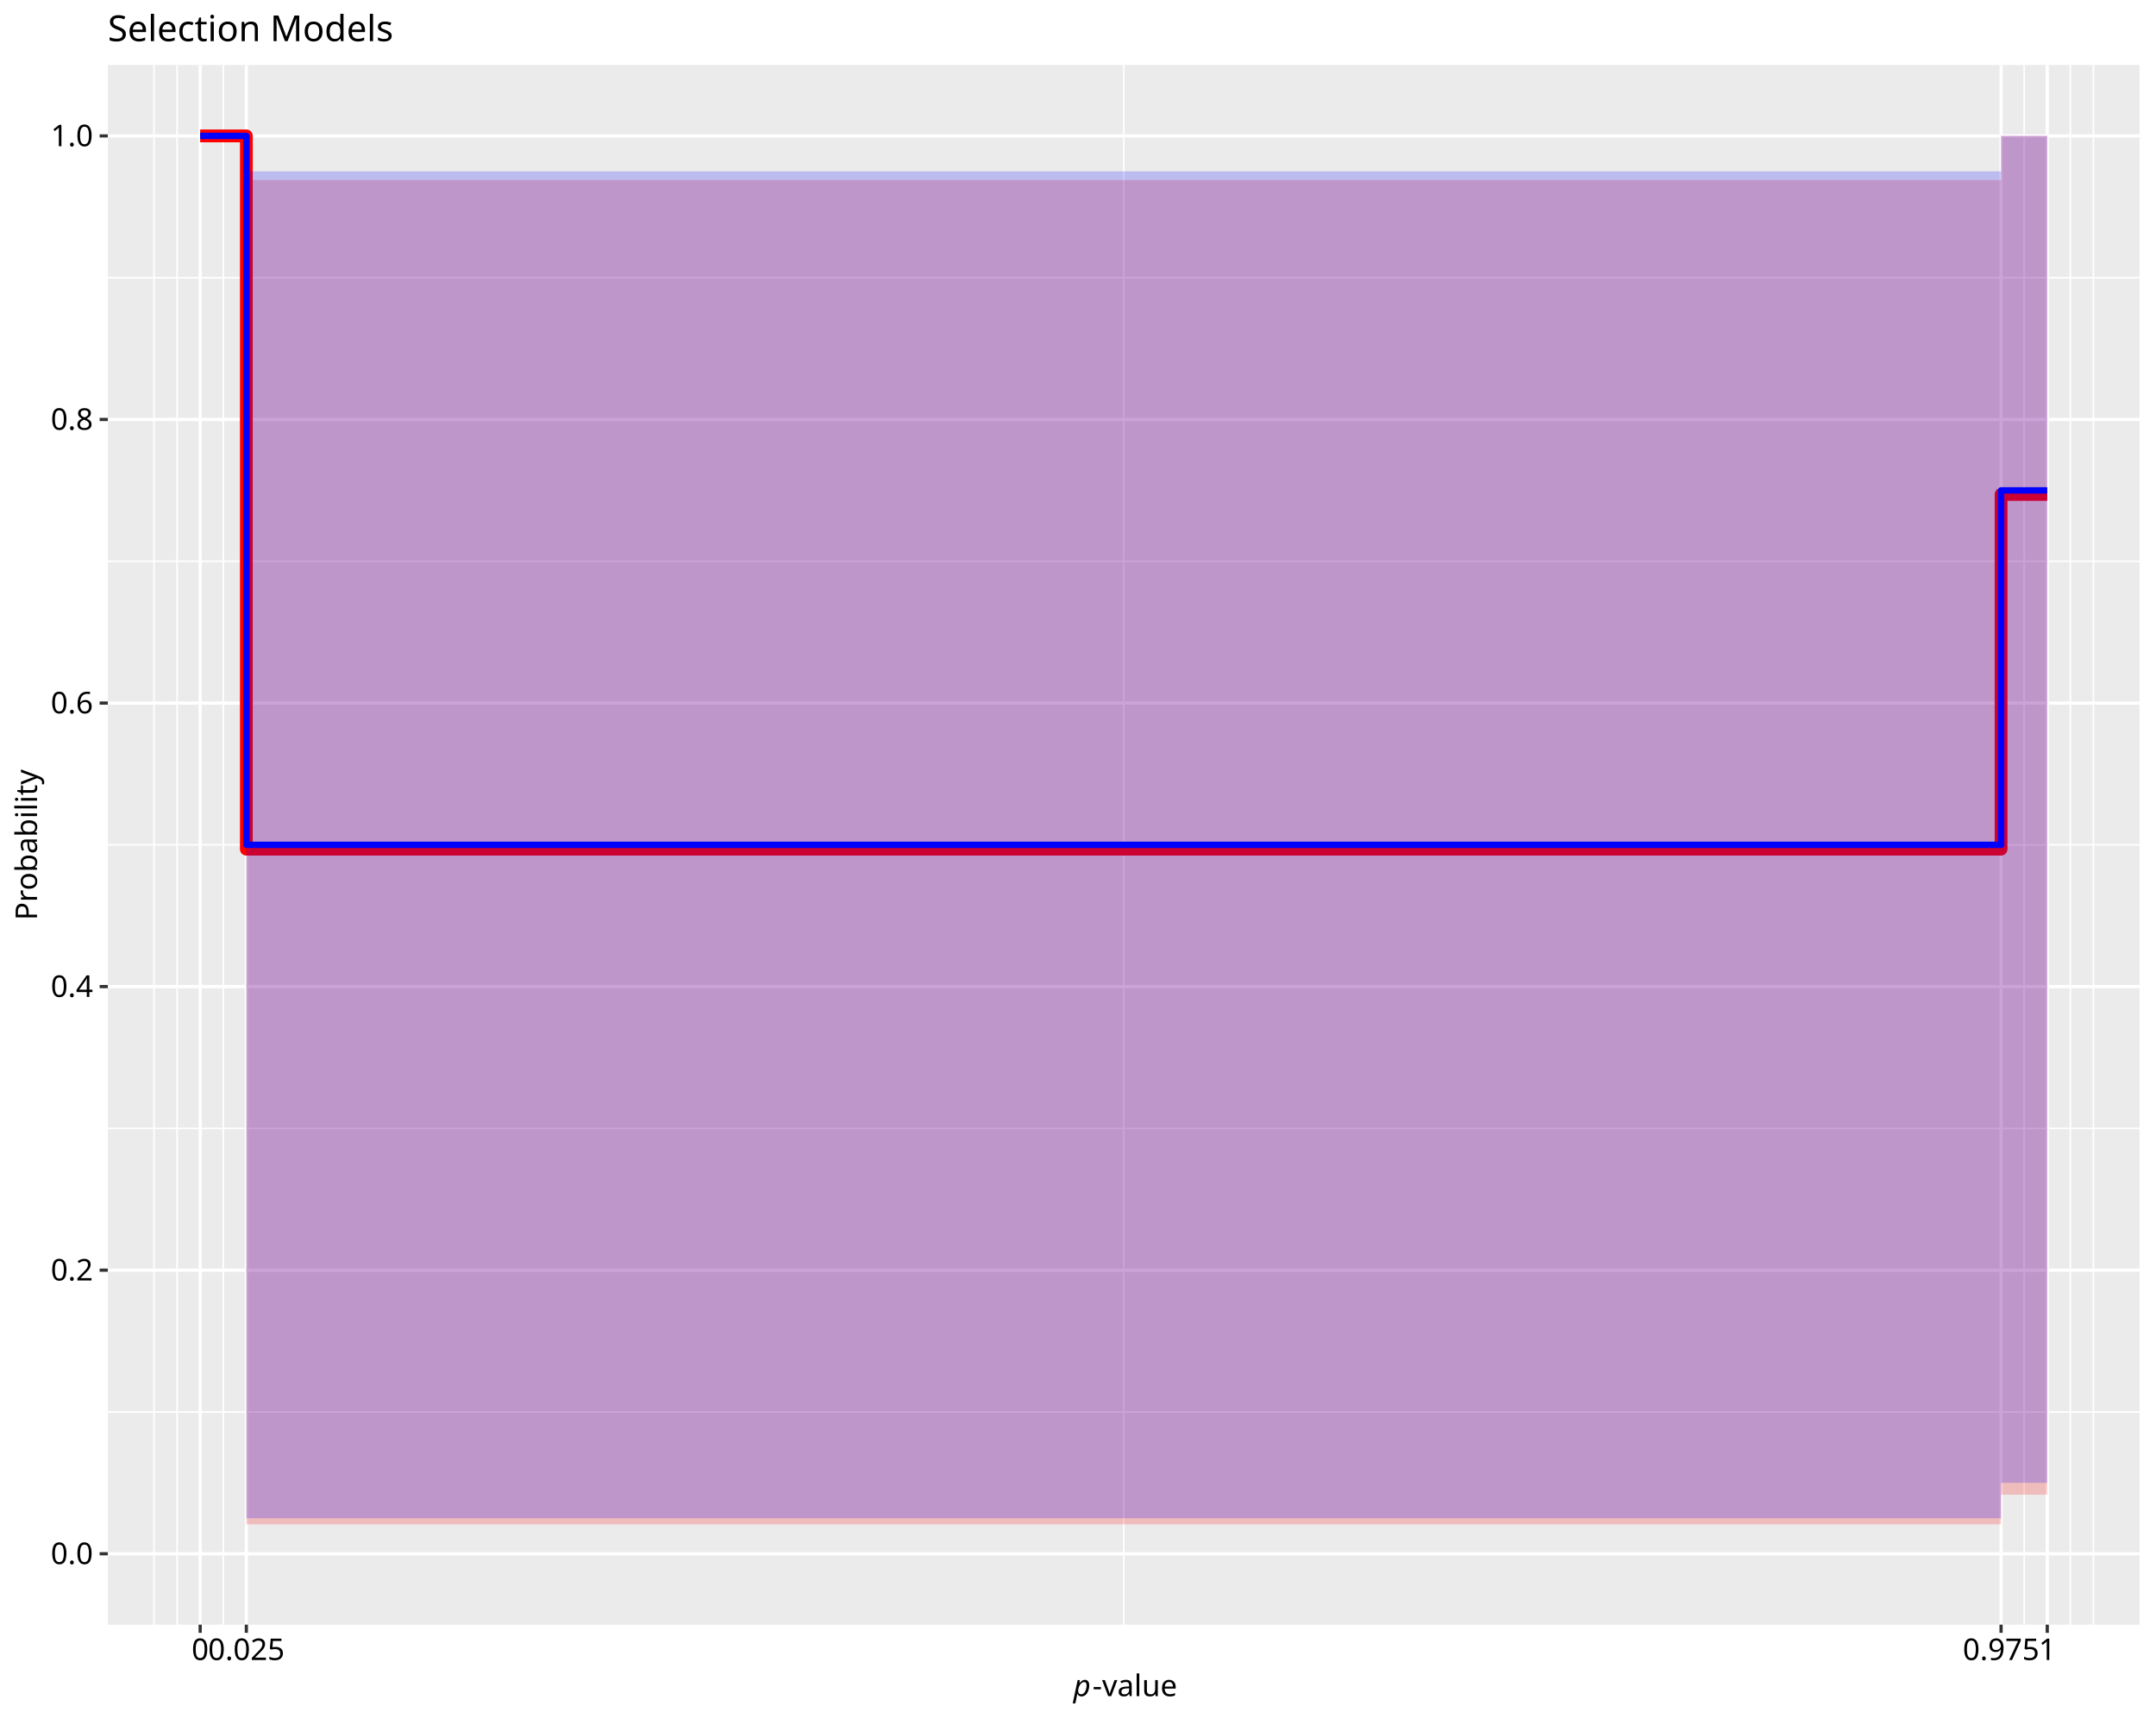
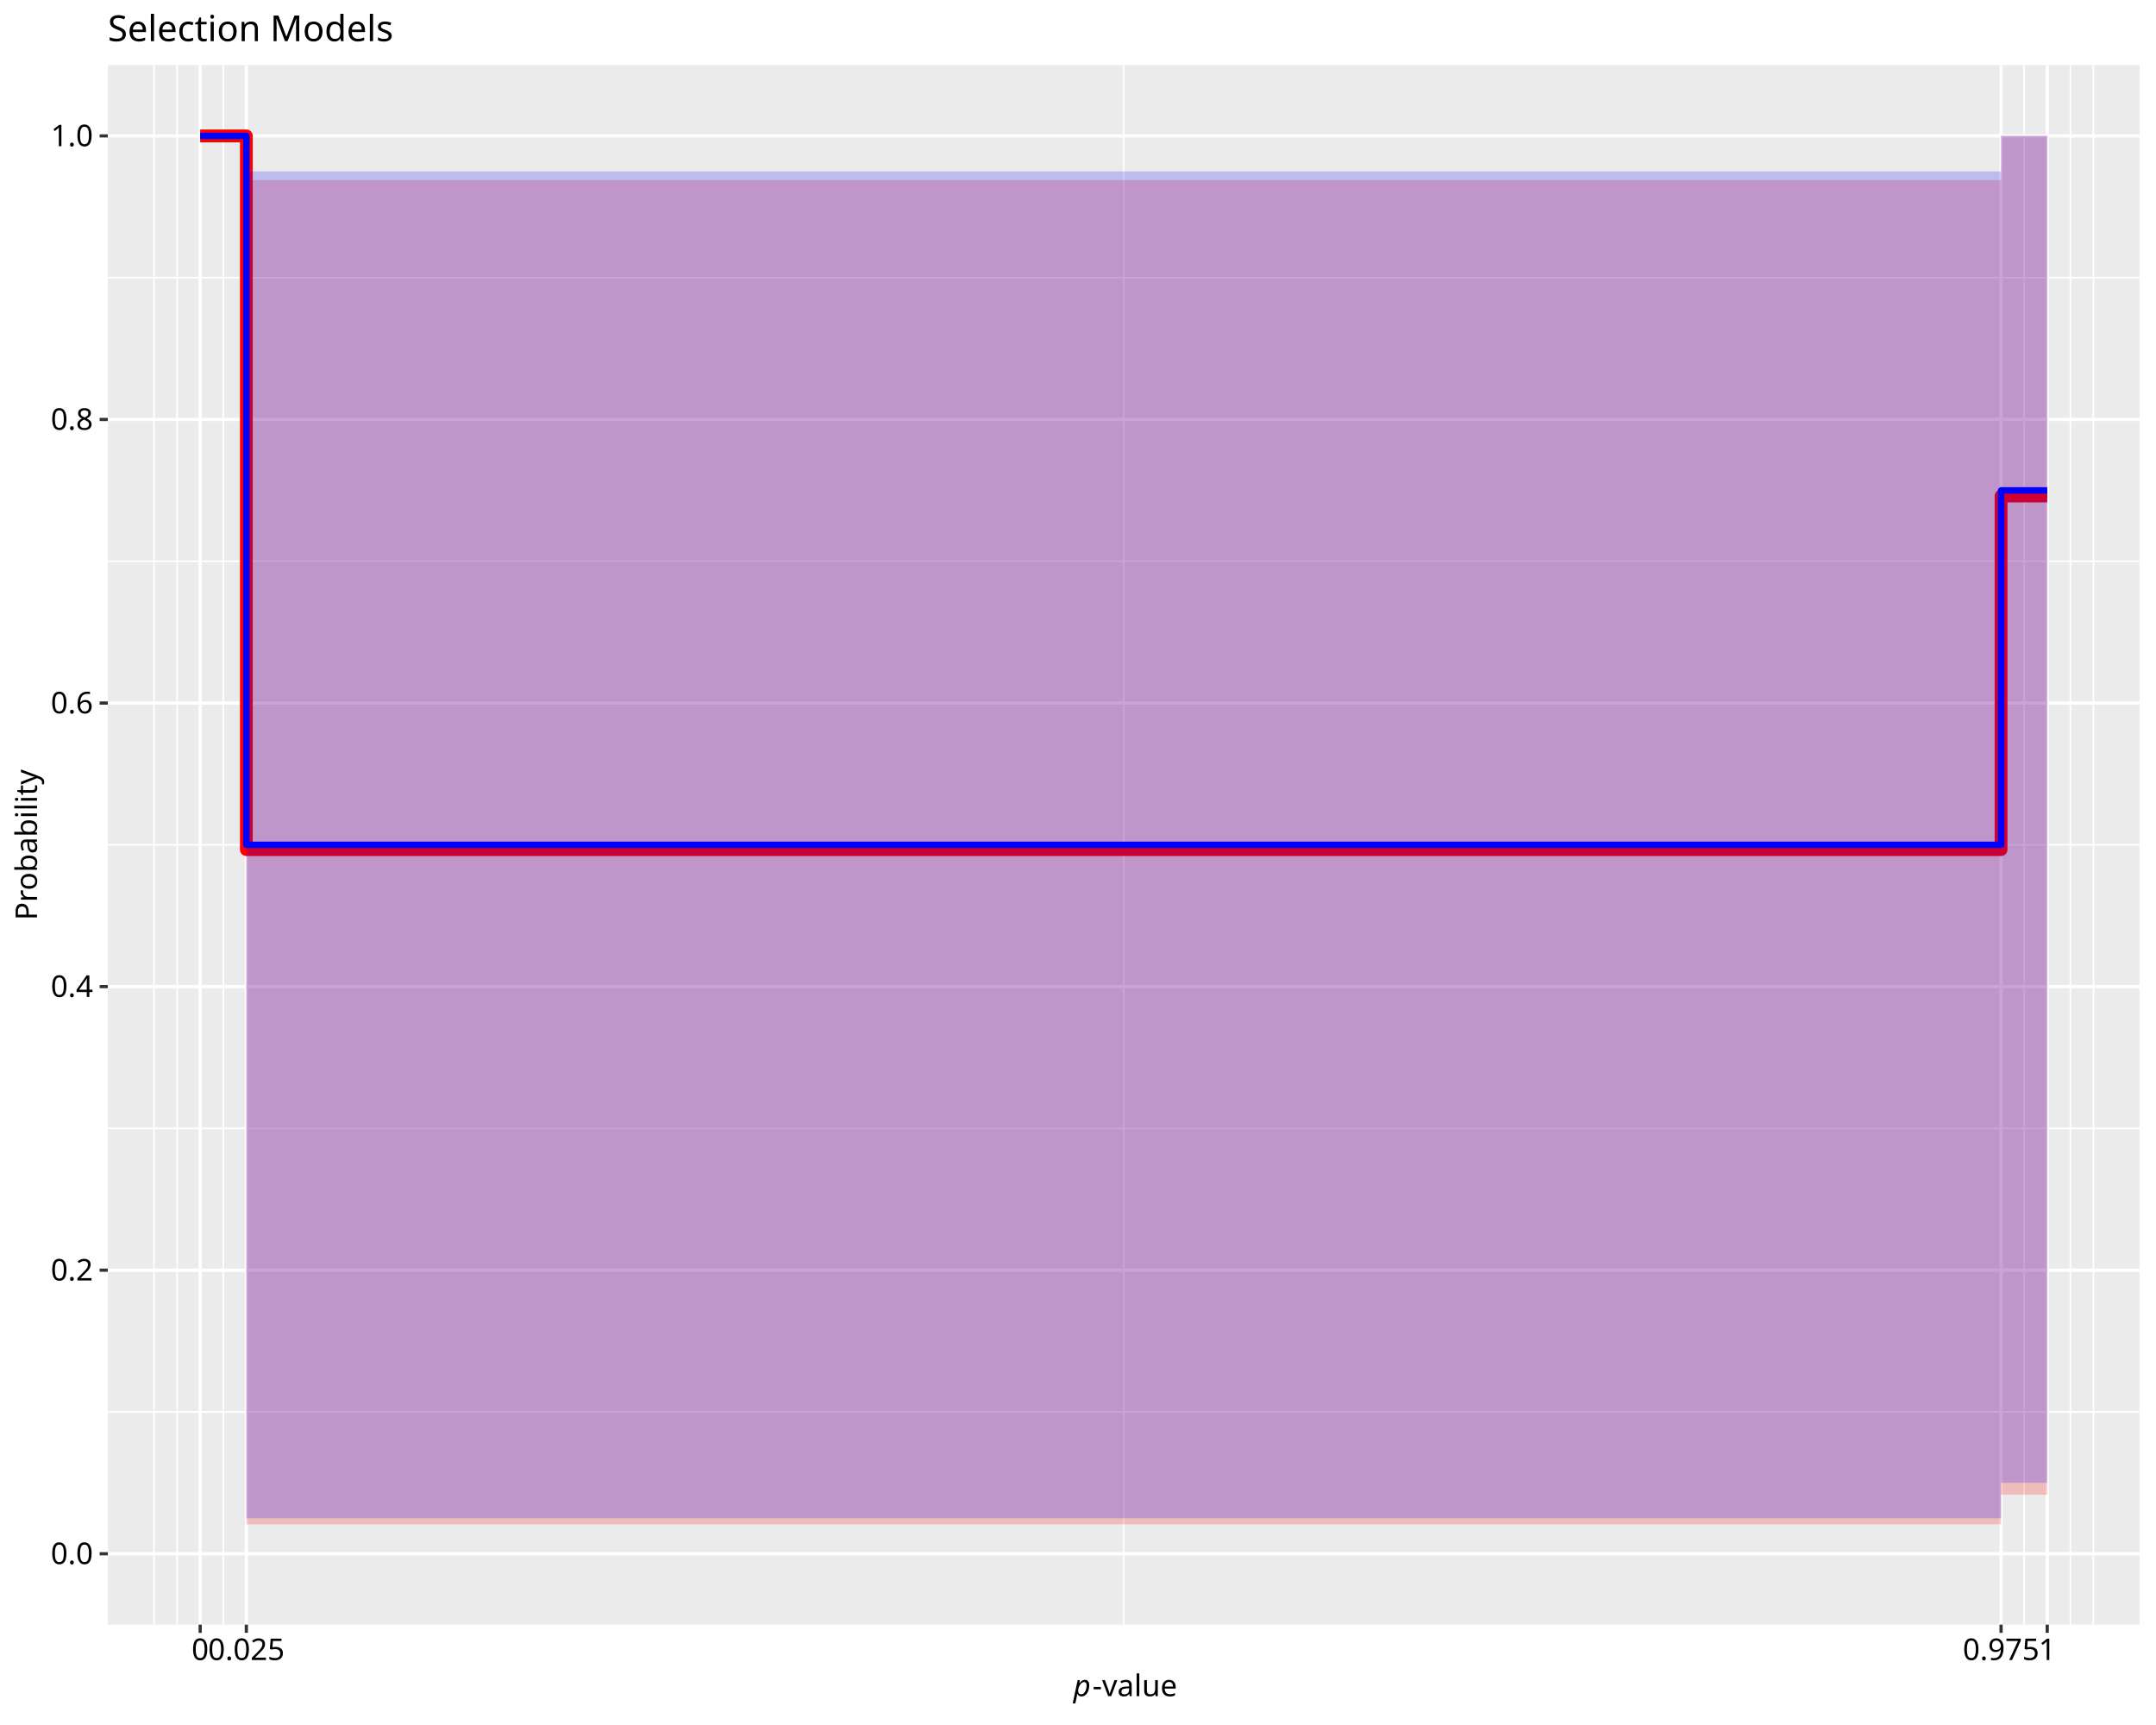
<svg xmlns="http://www.w3.org/2000/svg" class="svglite" data-engine-version="2.0" width="720.00pt" height="576.00pt" viewBox="0 0 720.00 576.00">
  <defs>
    <style type="text/css">
    .svglite line, .svglite polyline, .svglite polygon, .svglite path, .svglite rect, .svglite circle {
      fill: none;
      stroke: #000000;
      stroke-linecap: round;
      stroke-linejoin: round;
      stroke-miterlimit: 10.00;
    }
  </style>
  </defs>
  <rect width="100%" height="100%" style="stroke: none; fill: #FFFFFF;" />
  <defs>
    <clipPath id="cpMC4wMHw3MjAuMDB8MC4wMHw1NzYuMDA=">
      <rect x="0.00" y="0.00" width="720.00" height="576.00" />
    </clipPath>
  </defs>
  <g clip-path="url(#cpMC4wMHw3MjAuMDB8MC4wMHw1NzYuMDA=)">
    <rect x="0.00" y="0.00" width="720.00" height="576.00" style="stroke-width: 1.07; stroke: #FFFFFF; fill: #FFFFFF;" />
  </g>
  <defs>
    <clipPath id="cpMzYuMDF8NzE0LjUyfDIxLjcxfDU0Mi40OQ==">
      <rect x="36.01" y="21.71" width="678.51" height="520.78" />
    </clipPath>
  </defs>
  <g clip-path="url(#cpMzYuMDF8NzE0LjUyfDIxLjcxfDU0Mi40OQ==)">
    <rect x="36.01" y="21.71" width="678.51" height="520.78" style="stroke-width: 1.07; stroke: none; fill: #EBEBEB;" />
    <polyline points="36.01,471.48 714.52,471.48 " style="stroke-width: 0.53; stroke: #FFFFFF; stroke-linecap: butt;" />
    <polyline points="36.01,376.79 714.52,376.79 " style="stroke-width: 0.53; stroke: #FFFFFF; stroke-linecap: butt;" />
    <polyline points="36.01,282.10 714.52,282.10 " style="stroke-width: 0.53; stroke: #FFFFFF; stroke-linecap: butt;" />
    <polyline points="36.01,187.41 714.52,187.41 " style="stroke-width: 0.53; stroke: #FFFFFF; stroke-linecap: butt;" />
    <polyline points="36.01,92.72 714.52,92.72 " style="stroke-width: 0.53; stroke: #FFFFFF; stroke-linecap: butt;" />
    <polyline points="51.43,542.49 51.43,21.71 " style="stroke-width: 0.53; stroke: #FFFFFF; stroke-linecap: butt;" />
    <polyline points="59.14,542.49 59.14,21.71 " style="stroke-width: 0.53; stroke: #FFFFFF; stroke-linecap: butt;" />
    <polyline points="74.56,542.49 74.56,21.71 " style="stroke-width: 0.53; stroke: #FFFFFF; stroke-linecap: butt;" />
    <polyline points="375.27,542.49 375.27,21.71 " style="stroke-width: 0.53; stroke: #FFFFFF; stroke-linecap: butt;" />
    <polyline points="675.97,542.49 675.97,21.71 " style="stroke-width: 0.53; stroke: #FFFFFF; stroke-linecap: butt;" />
    <polyline points="691.39,542.49 691.39,21.71 " style="stroke-width: 0.53; stroke: #FFFFFF; stroke-linecap: butt;" />
    <polyline points="699.10,542.49 699.10,21.71 " style="stroke-width: 0.53; stroke: #FFFFFF; stroke-linecap: butt;" />
    <polyline points="36.01,518.82 714.52,518.82 " style="stroke-width: 1.07; stroke: #FFFFFF; stroke-linecap: butt;" />
    <polyline points="36.01,424.13 714.52,424.13 " style="stroke-width: 1.07; stroke: #FFFFFF; stroke-linecap: butt;" />
    <polyline points="36.01,329.44 714.52,329.44 " style="stroke-width: 1.07; stroke: #FFFFFF; stroke-linecap: butt;" />
    <polyline points="36.01,234.76 714.52,234.76 " style="stroke-width: 1.07; stroke: #FFFFFF; stroke-linecap: butt;" />
    <polyline points="36.01,140.07 714.52,140.07 " style="stroke-width: 1.07; stroke: #FFFFFF; stroke-linecap: butt;" />
    <polyline points="36.01,45.38 714.52,45.38 " style="stroke-width: 1.07; stroke: #FFFFFF; stroke-linecap: butt;" />
    <polyline points="66.85,542.49 66.85,21.71 " style="stroke-width: 1.07; stroke: #FFFFFF; stroke-linecap: butt;" />
    <polyline points="82.27,542.49 82.27,21.71 " style="stroke-width: 1.07; stroke: #FFFFFF; stroke-linecap: butt;" />
    <polyline points="668.26,542.49 668.26,21.71 " style="stroke-width: 1.07; stroke: #FFFFFF; stroke-linecap: butt;" />
    <polyline points="683.68,542.49 683.68,21.71 " style="stroke-width: 1.07; stroke: #FFFFFF; stroke-linecap: butt;" />
    <polygon points="66.85,45.38 82.27,45.38 82.27,509.00 668.26,509.00 668.26,499.09 683.68,499.09 683.68,45.38 668.26,45.38 668.26,60.13 82.27,60.13 82.27,45.38 66.85,45.38 " style="stroke-width: 1.07; stroke: none; stroke-linecap: butt; fill: #FF0000; fill-opacity: 0.20;" />
-     <polyline points="66.85,45.38 82.27,45.38 82.27,283.55 668.26,283.55 668.26,165.09 683.68,165.09 " style="stroke-width: 4.27; stroke: #FF0000; stroke-linecap: butt;" />
+     <polyline points="66.85,45.38 82.27,45.38 82.27,283.70 668.26,283.70 668.26,165.61 683.68,165.61 " style="stroke-width: 4.27; stroke: #FF0000; stroke-linecap: butt;" />
    <polygon points="66.85,45.38 82.27,45.38 82.27,506.98 668.26,506.98 668.26,495.15 683.68,495.15 683.68,45.38 668.26,45.38 668.26,57.22 82.27,57.22 82.27,45.38 66.85,45.38 " style="stroke-width: 1.07; stroke: none; stroke-linecap: butt; fill: #0000FF; fill-opacity: 0.20;" />
    <polyline points="66.85,45.38 82.27,45.38 82.27,282.10 668.26,282.10 668.26,163.74 683.68,163.74 " style="stroke-width: 2.13; stroke: #0000FF; stroke-linecap: butt;" />
  </g>
  <g clip-path="url(#cpMC4wMHw3MjAuMDB8MC4wMHw1NzYuMDA=)">
    <text x="31.08" y="522.26" text-anchor="end" style="font-size: 10.00px; font-family: sans;" textLength="13.90px" lengthAdjust="spacingAndGlyphs">0.0</text>
    <text x="31.08" y="427.57" text-anchor="end" style="font-size: 10.00px; font-family: sans;" textLength="13.90px" lengthAdjust="spacingAndGlyphs">0.2</text>
    <text x="31.08" y="332.88" text-anchor="end" style="font-size: 10.00px; font-family: sans;" textLength="13.90px" lengthAdjust="spacingAndGlyphs">0.4</text>
    <text x="31.08" y="238.20" text-anchor="end" style="font-size: 10.00px; font-family: sans;" textLength="13.90px" lengthAdjust="spacingAndGlyphs">0.6</text>
    <text x="31.08" y="143.51" text-anchor="end" style="font-size: 10.00px; font-family: sans;" textLength="13.90px" lengthAdjust="spacingAndGlyphs">0.8</text>
    <text x="31.08" y="48.82" text-anchor="end" style="font-size: 10.00px; font-family: sans;" textLength="13.90px" lengthAdjust="spacingAndGlyphs">1.0</text>
    <polyline points="33.27,518.82 36.01,518.82 " style="stroke-width: 1.07; stroke: #333333; stroke-linecap: butt;" />
    <polyline points="33.27,424.13 36.01,424.13 " style="stroke-width: 1.07; stroke: #333333; stroke-linecap: butt;" />
    <polyline points="33.27,329.44 36.01,329.44 " style="stroke-width: 1.07; stroke: #333333; stroke-linecap: butt;" />
    <polyline points="33.27,234.76 36.01,234.76 " style="stroke-width: 1.07; stroke: #333333; stroke-linecap: butt;" />
    <polyline points="33.27,140.07 36.01,140.07 " style="stroke-width: 1.07; stroke: #333333; stroke-linecap: butt;" />
    <polyline points="33.27,45.38 36.01,45.38 " style="stroke-width: 1.07; stroke: #333333; stroke-linecap: butt;" />
    <polyline points="66.85,545.23 66.85,542.49 " style="stroke-width: 1.07; stroke: #333333; stroke-linecap: butt;" />
    <polyline points="82.27,545.23 82.27,542.49 " style="stroke-width: 1.07; stroke: #333333; stroke-linecap: butt;" />
    <polyline points="668.26,545.23 668.26,542.49 " style="stroke-width: 1.07; stroke: #333333; stroke-linecap: butt;" />
    <polyline points="683.68,545.23 683.68,542.49 " style="stroke-width: 1.07; stroke: #333333; stroke-linecap: butt;" />
    <text x="66.85" y="554.30" text-anchor="middle" style="font-size: 10.00px; font-family: sans;" textLength="5.56px" lengthAdjust="spacingAndGlyphs">0</text>
    <text x="82.27" y="554.30" text-anchor="middle" style="font-size: 10.00px; font-family: sans;" textLength="25.03px" lengthAdjust="spacingAndGlyphs">0.025</text>
    <text x="668.26" y="554.30" text-anchor="middle" style="font-size: 10.00px; font-family: sans;" textLength="25.03px" lengthAdjust="spacingAndGlyphs">0.975</text>
    <text x="683.68" y="554.30" text-anchor="middle" style="font-size: 10.00px; font-family: sans;" textLength="5.56px" lengthAdjust="spacingAndGlyphs">1</text>
    <text x="358.46" y="566.37" style="font-size: 10.00px; font-style: italic; font-family: sans;" textLength="5.56px" lengthAdjust="spacingAndGlyphs">p</text>
    <text x="364.83" y="566.37" style="font-size: 10.00px; font-family: sans;" textLength="27.24px" lengthAdjust="spacingAndGlyphs">-value</text>
    <text transform="translate(12.36,282.10) rotate(-90)" text-anchor="middle" style="font-size: 10.00px; font-family: sans;" textLength="46.69px" lengthAdjust="spacingAndGlyphs">Probability</text>
    <text x="36.01" y="13.74" style="font-size: 12.00px; font-family: sans;" textLength="91.40px" lengthAdjust="spacingAndGlyphs">Selection Models</text>
  </g>
</svg>
